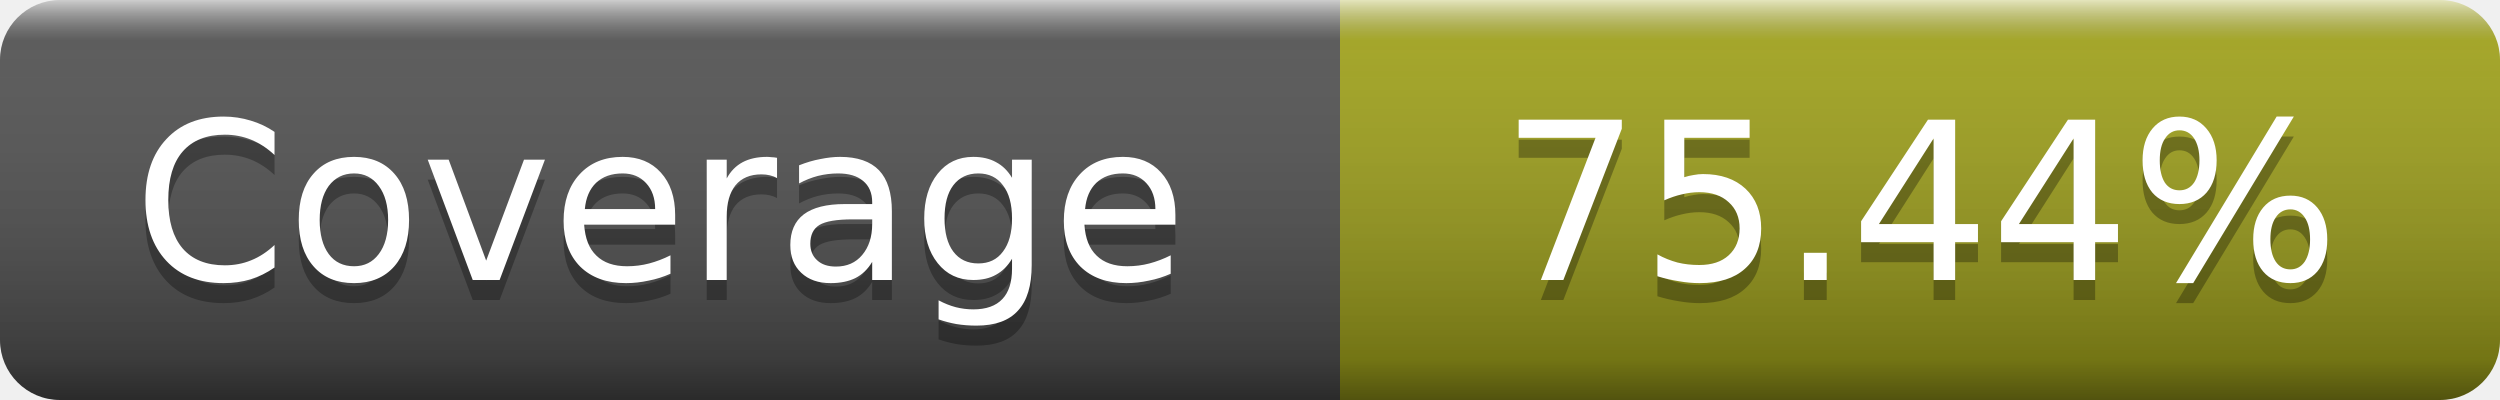
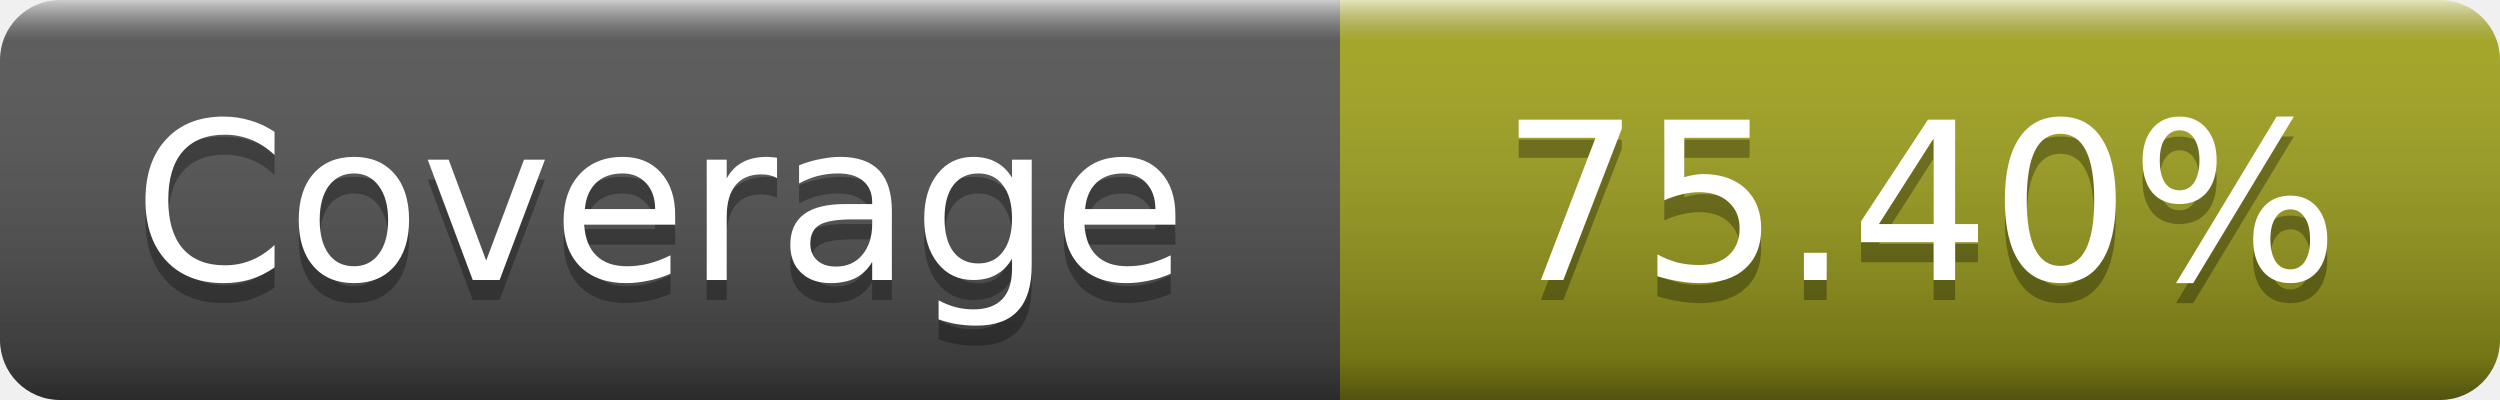
- <svg xmlns="http://www.w3.org/2000/svg" width="125" height="20" role="img" aria-label="Coverage: 75.44%">
+ <svg xmlns="http://www.w3.org/2000/svg" width="125" height="20" role="img" aria-label="Coverage: 75.40%">
  <linearGradient id="s" x2="0" y2="100%">
    <stop offset="0" stop-color="#fff" stop-opacity=".7" />
    <stop offset=".1" stop-color="#aaa" stop-opacity=".1" />
    <stop offset=".9" stop-opacity=".3" />
    <stop offset="1" stop-opacity=".5" />
  </linearGradient>
  <mask id="m">
    <rect width="125" height="20" rx="3" fill="#fff" />
  </mask>
  <g mask="url(#m)">
    <rect width="67" height="20" fill="#555" />
    <rect x="67" width="58" height="20" fill="#a4a61d" />
    <rect width="125" height="20" fill="url(#s)" />
  </g>
  <g fill="#fff" text-anchor="middle" font-family="DejaVu Sans,Verdana,Geneva,sans-serif" font-size="11" text-rendering="geometricPrecision">
    <text x="33" y="15" fill="#010101" fill-opacity=".3">Coverage</text>
    <text x="33" y="14">Coverage</text>
-     <text x="96" y="15" fill="#010101" fill-opacity=".3">75.44%</text>
-     <text x="96" y="14">75.44%</text>
+     <text x="96" y="15" fill="#010101" fill-opacity=".3">75.40%</text>
+     <text x="96" y="14">75.40%</text>
  </g>
</svg>
